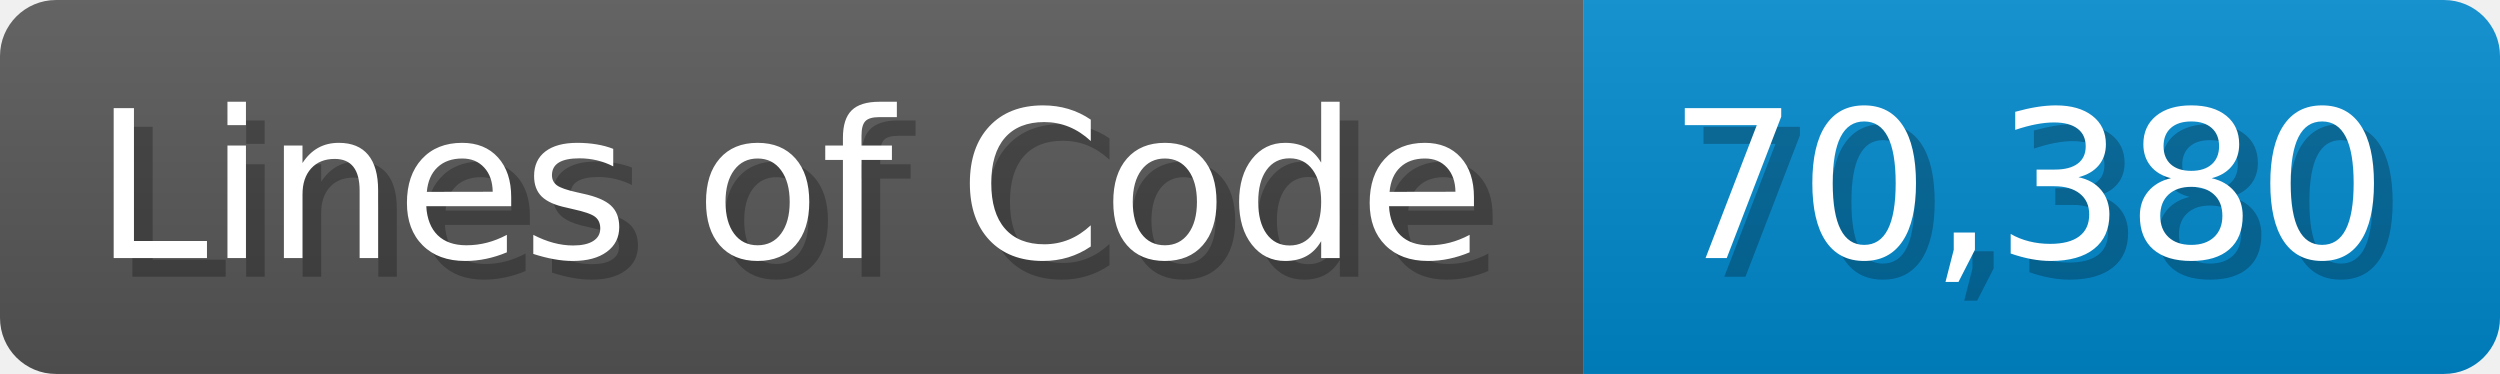
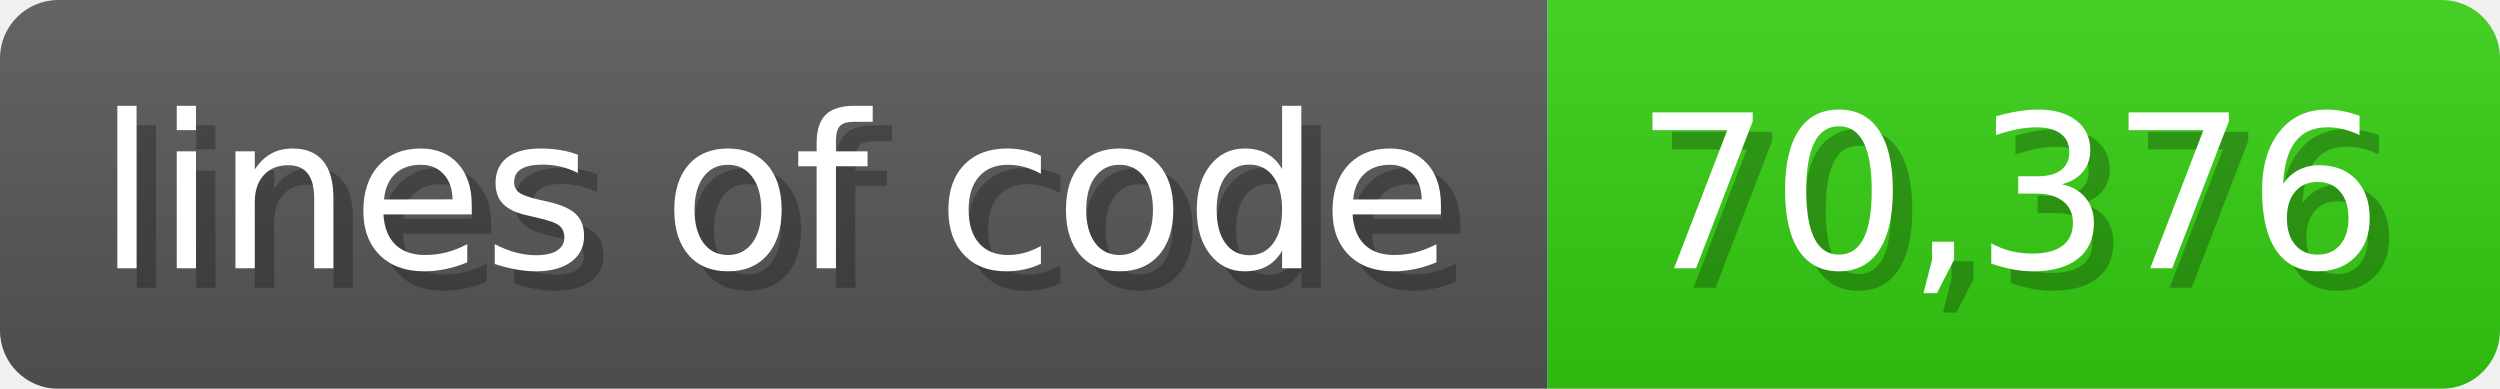
- <svg xmlns="http://www.w3.org/2000/svg" width="133.7" height="20" viewBox="0 0 1337 200">
+ <svg xmlns="http://www.w3.org/2000/svg" width="128.6" height="20" viewBox="0 0 1286 200">
  <linearGradient id="a" x2="0" y2="100%">
    <stop offset="0" stop-opacity=".1" stop-color="#EEE" />
    <stop offset="1" stop-opacity=".1" />
  </linearGradient>
  <mask id="m">
-     <rect width="1337" height="200" rx="30" fill="#FFF" />
+     <rect width="1286" height="200" rx="30" fill="#FFF" />
  </mask>
  <g mask="url(#m)">
-     <rect width="847" height="200" fill="#555" />
-     <rect width="490" height="200" fill="#08C" x="847" />
-     <rect width="1337" height="200" fill="url(#a)" />
+     <rect width="796" height="200" fill="#555" />
+     <rect width="490" height="200" fill="#3C1" x="796" />
+     <rect width="1286" height="200" fill="url(#a)" />
  </g>
  <g fill="#fff" text-anchor="start" font-family="Verdana,DejaVu Sans,sans-serif" font-size="110">
-     <text x="60" y="148" textLength="747" fill="#000" opacity="0.25">Lines of Code</text>
-     <text x="50" y="138" textLength="747">Lines of Code</text>
-     <text x="902" y="148" textLength="390" fill="#000" opacity="0.25">70,380</text>
-     <text x="892" y="138" textLength="390">70,380</text>
+     <text x="60" y="148" textLength="696" fill="#000" opacity="0.25">lines of code</text>
+     <text x="50" y="138" textLength="696">lines of code</text>
+     <text x="851" y="148" textLength="390" fill="#000" opacity="0.25">70,376</text>
+     <text x="841" y="138" textLength="390">70,376</text>
  </g>
</svg>
